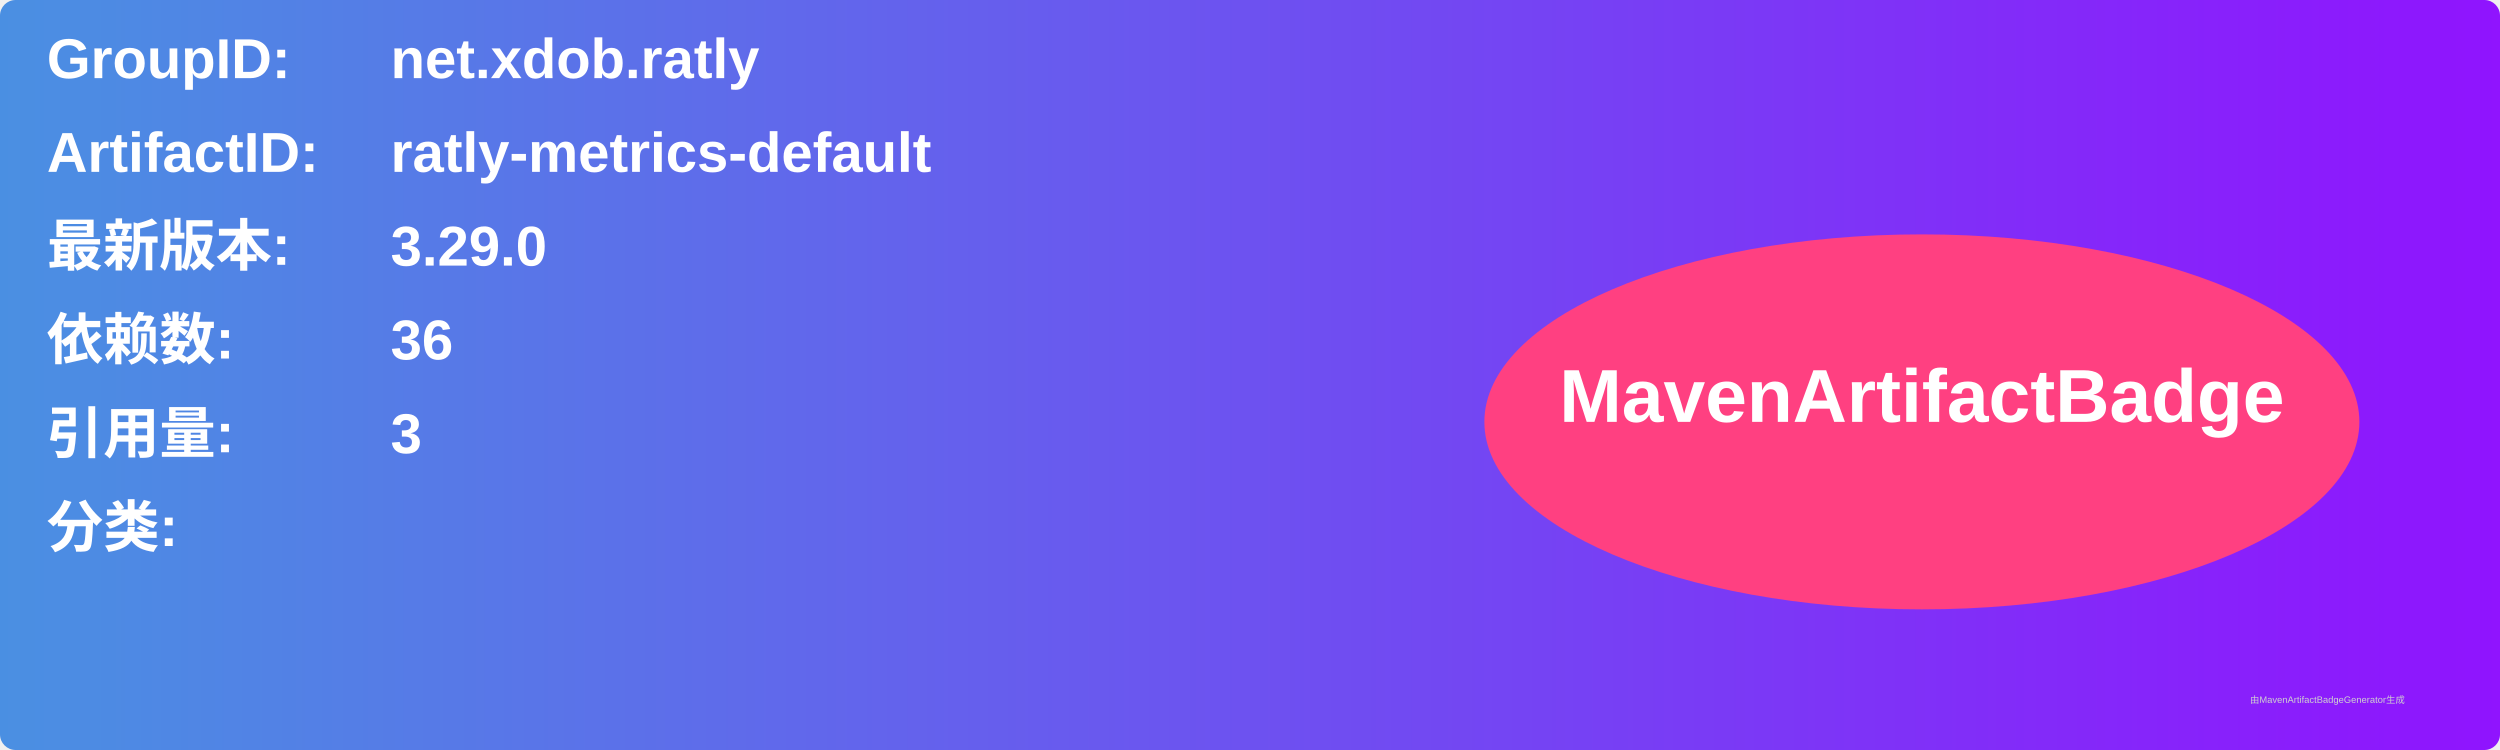
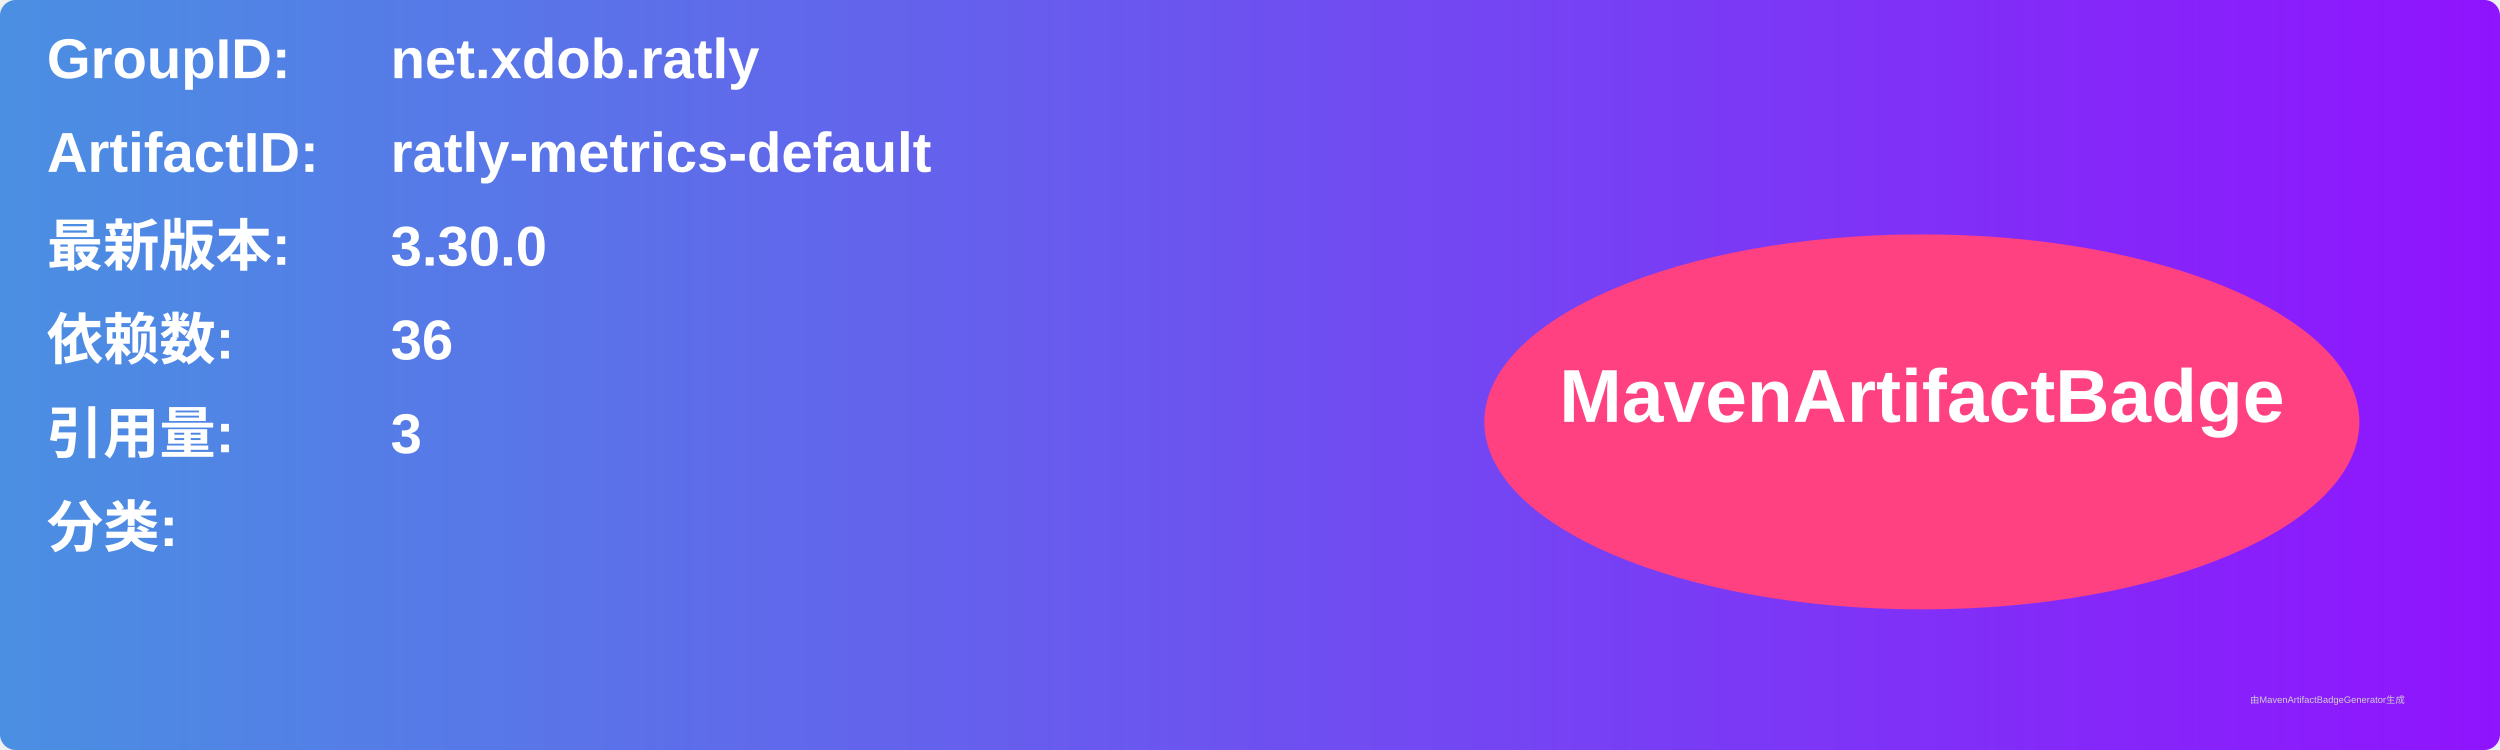
<svg xmlns="http://www.w3.org/2000/svg" width="800" height="240" viewBox="0 0 800 240">
  <linearGradient id="grad" x1="0%" y1="0%" x2="100%" y2="0%">
    <stop offset="0%" stop-color="#4a90e2" />
    <stop offset="100%" stop-color="#9013fe" />
  </linearGradient>
  <rect width="100%" height="100%" rx="5" ry="5" fill="url(#grad)" />
  <g transform="translate(15, 15)">
    <text x="0" y="10" font-family="Arial" font-size="18" fill="white" font-weight="bold" width="260">GroupID:</text>
    <text x="110" y="10" font-family="Arial" font-size="18" fill="white" font-weight="bold" width="460">net.xdob.ratly</text>
    <text x="0" y="40" font-family="Arial" font-size="18" fill="white" font-weight="bold" width="260">ArtifactID:</text>
    <text x="110" y="40" font-family="Arial" font-size="18" fill="white" font-weight="bold" width="460">ratly-metrics-default</text>
    <text x="0" y="70" font-family="Arial" font-size="18" fill="white" font-weight="bold">最新版本:</text>
    <text x="110" y="70" font-family="Arial" font-size="18" fill="white" font-weight="bold">
-       <tspan font-weight="bold">3.29.0</tspan>
+       <tspan font-weight="bold">3.30.0</tspan>
    </text>
    <text x="0" y="100" font-family="Arial" font-size="18" fill="white" font-weight="bold">依赖数: </text>
    <text x="110" y="100" font-family="Arial" font-size="18" fill="white">
      <tspan font-weight="bold">36</tspan>
    </text>
    <text x="0" y="130" font-family="Arial" font-size="18" fill="white" font-weight="bold">引用量: </text>
    <text x="110" y="130" font-family="Arial" font-size="18" fill="white">
      <tspan font-weight="bold">3</tspan>
    </text>
    <text x="0" y="160" font-family="Arial" font-size="18" fill="white" font-weight="bold">分类:</text>
    <text x="10" y="190" font-family="Arial" font-size="10" fill="white">
      <tspan font-weight="bold" />
    </text>
    <ellipse cx="600" cy="120" rx="140" ry="60" fill="#ff4081" />
    <text x="600" y="120" text-anchor="middle" font-family="Arial" font-size="24" fill="white" font-weight="bold">MavenArtifactBadge</text>
  </g>
  <text x="720" y="225" font-family="Arial" font-size="3" fill="#d0d0d0">由MavenArtifactBadgeGenerator生成</text>
</svg>
